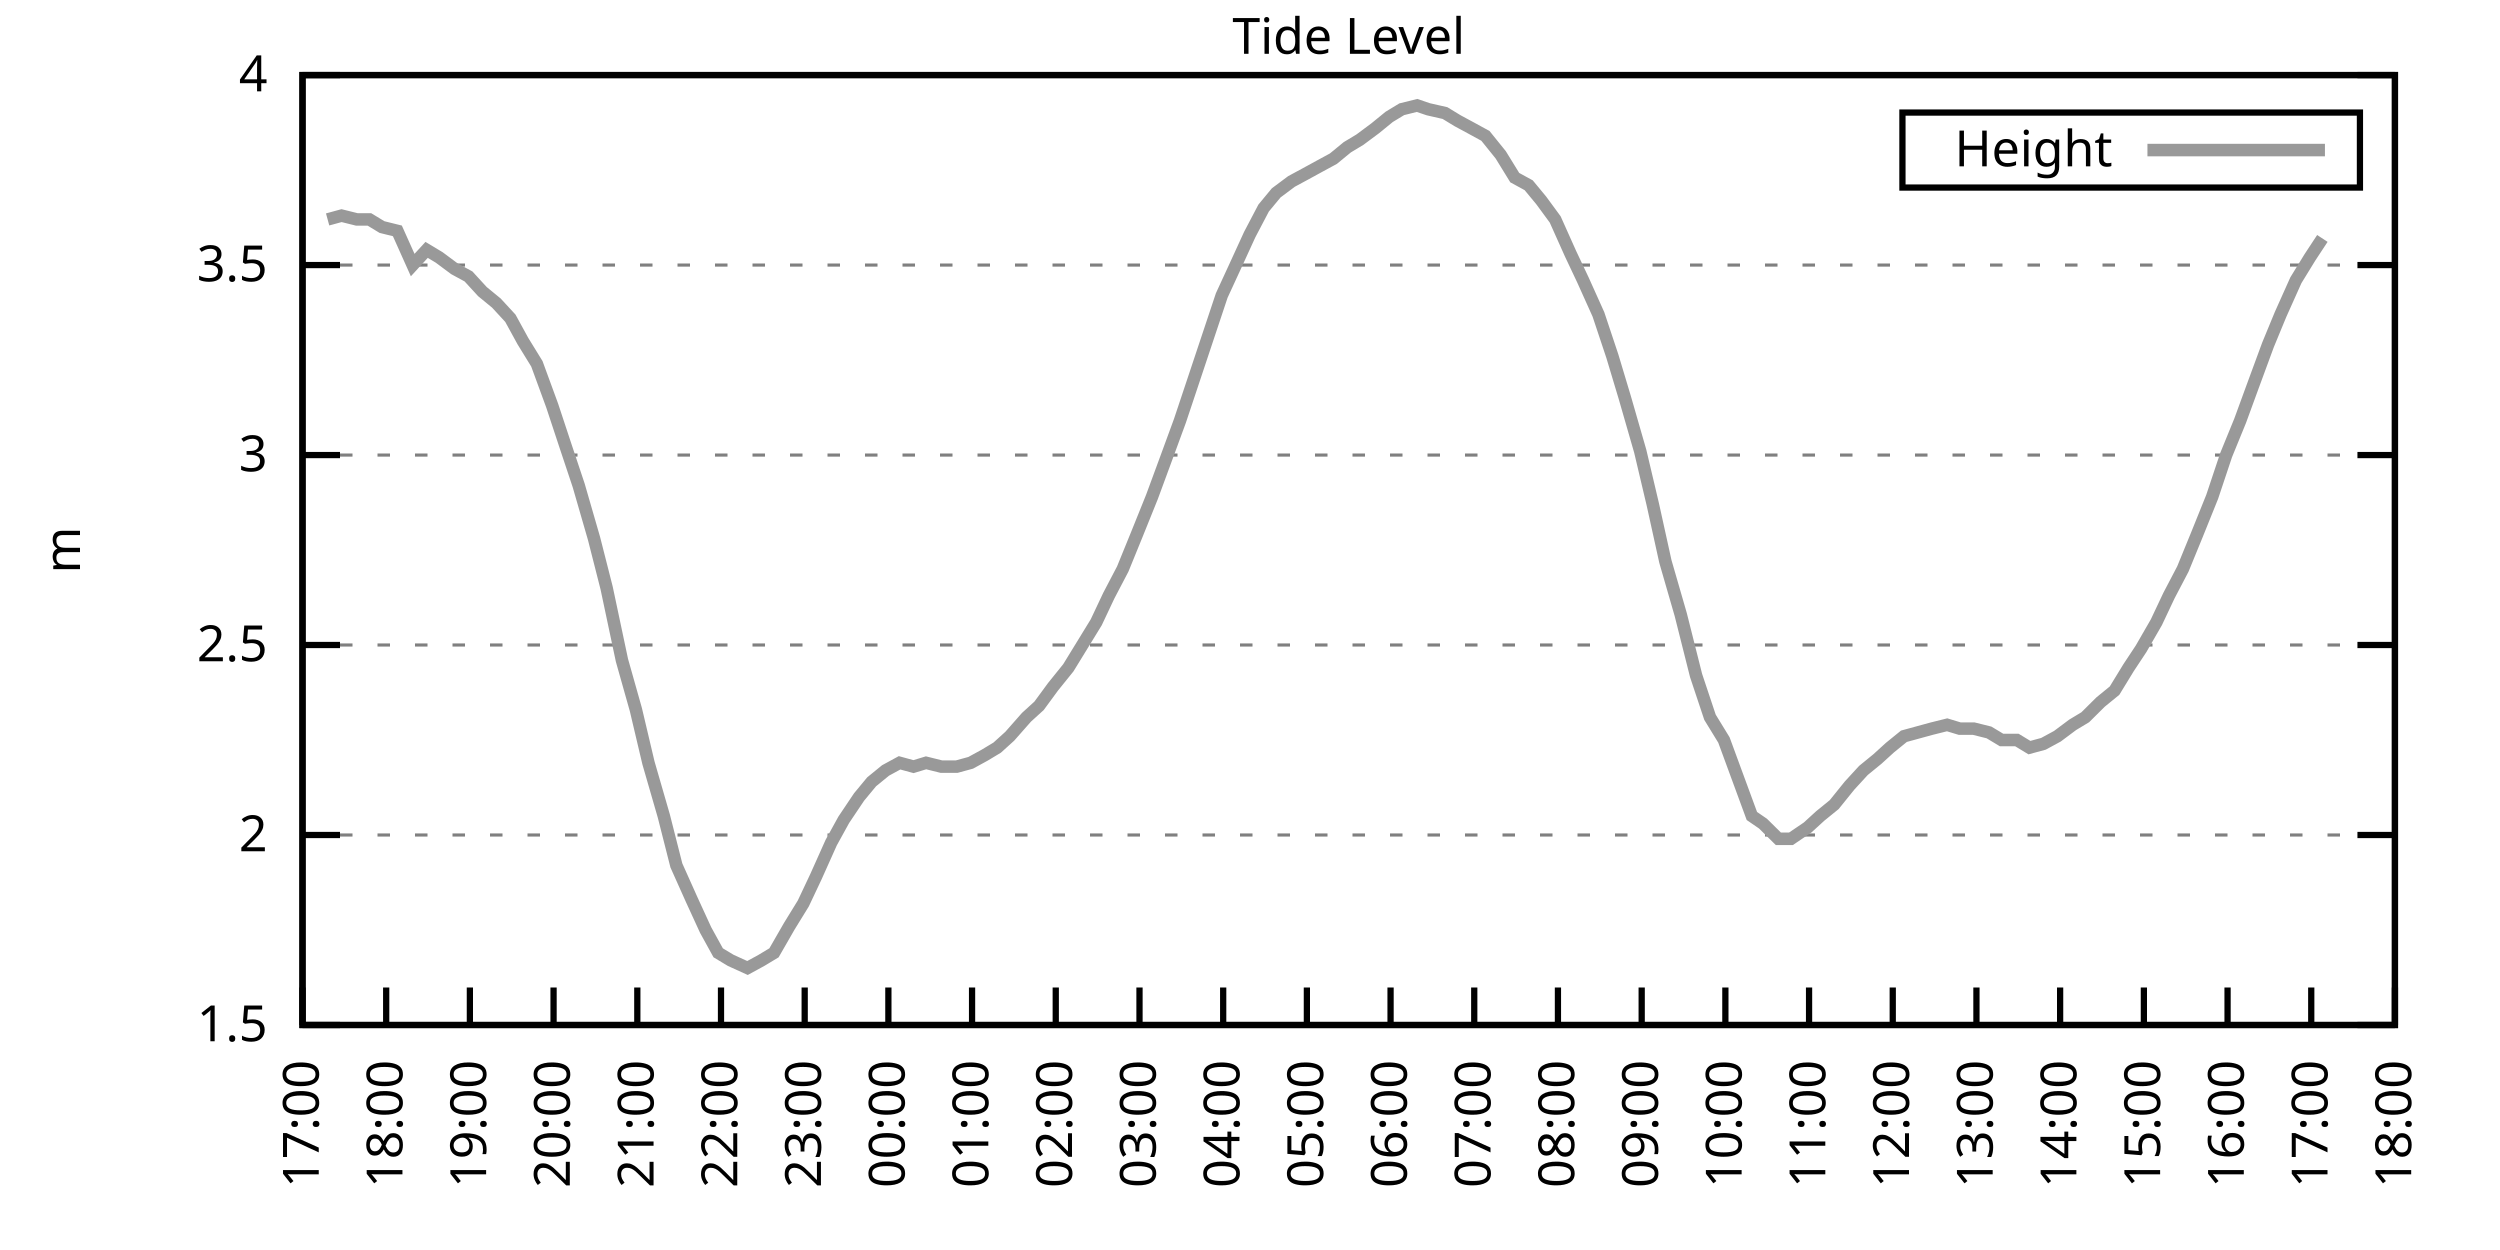
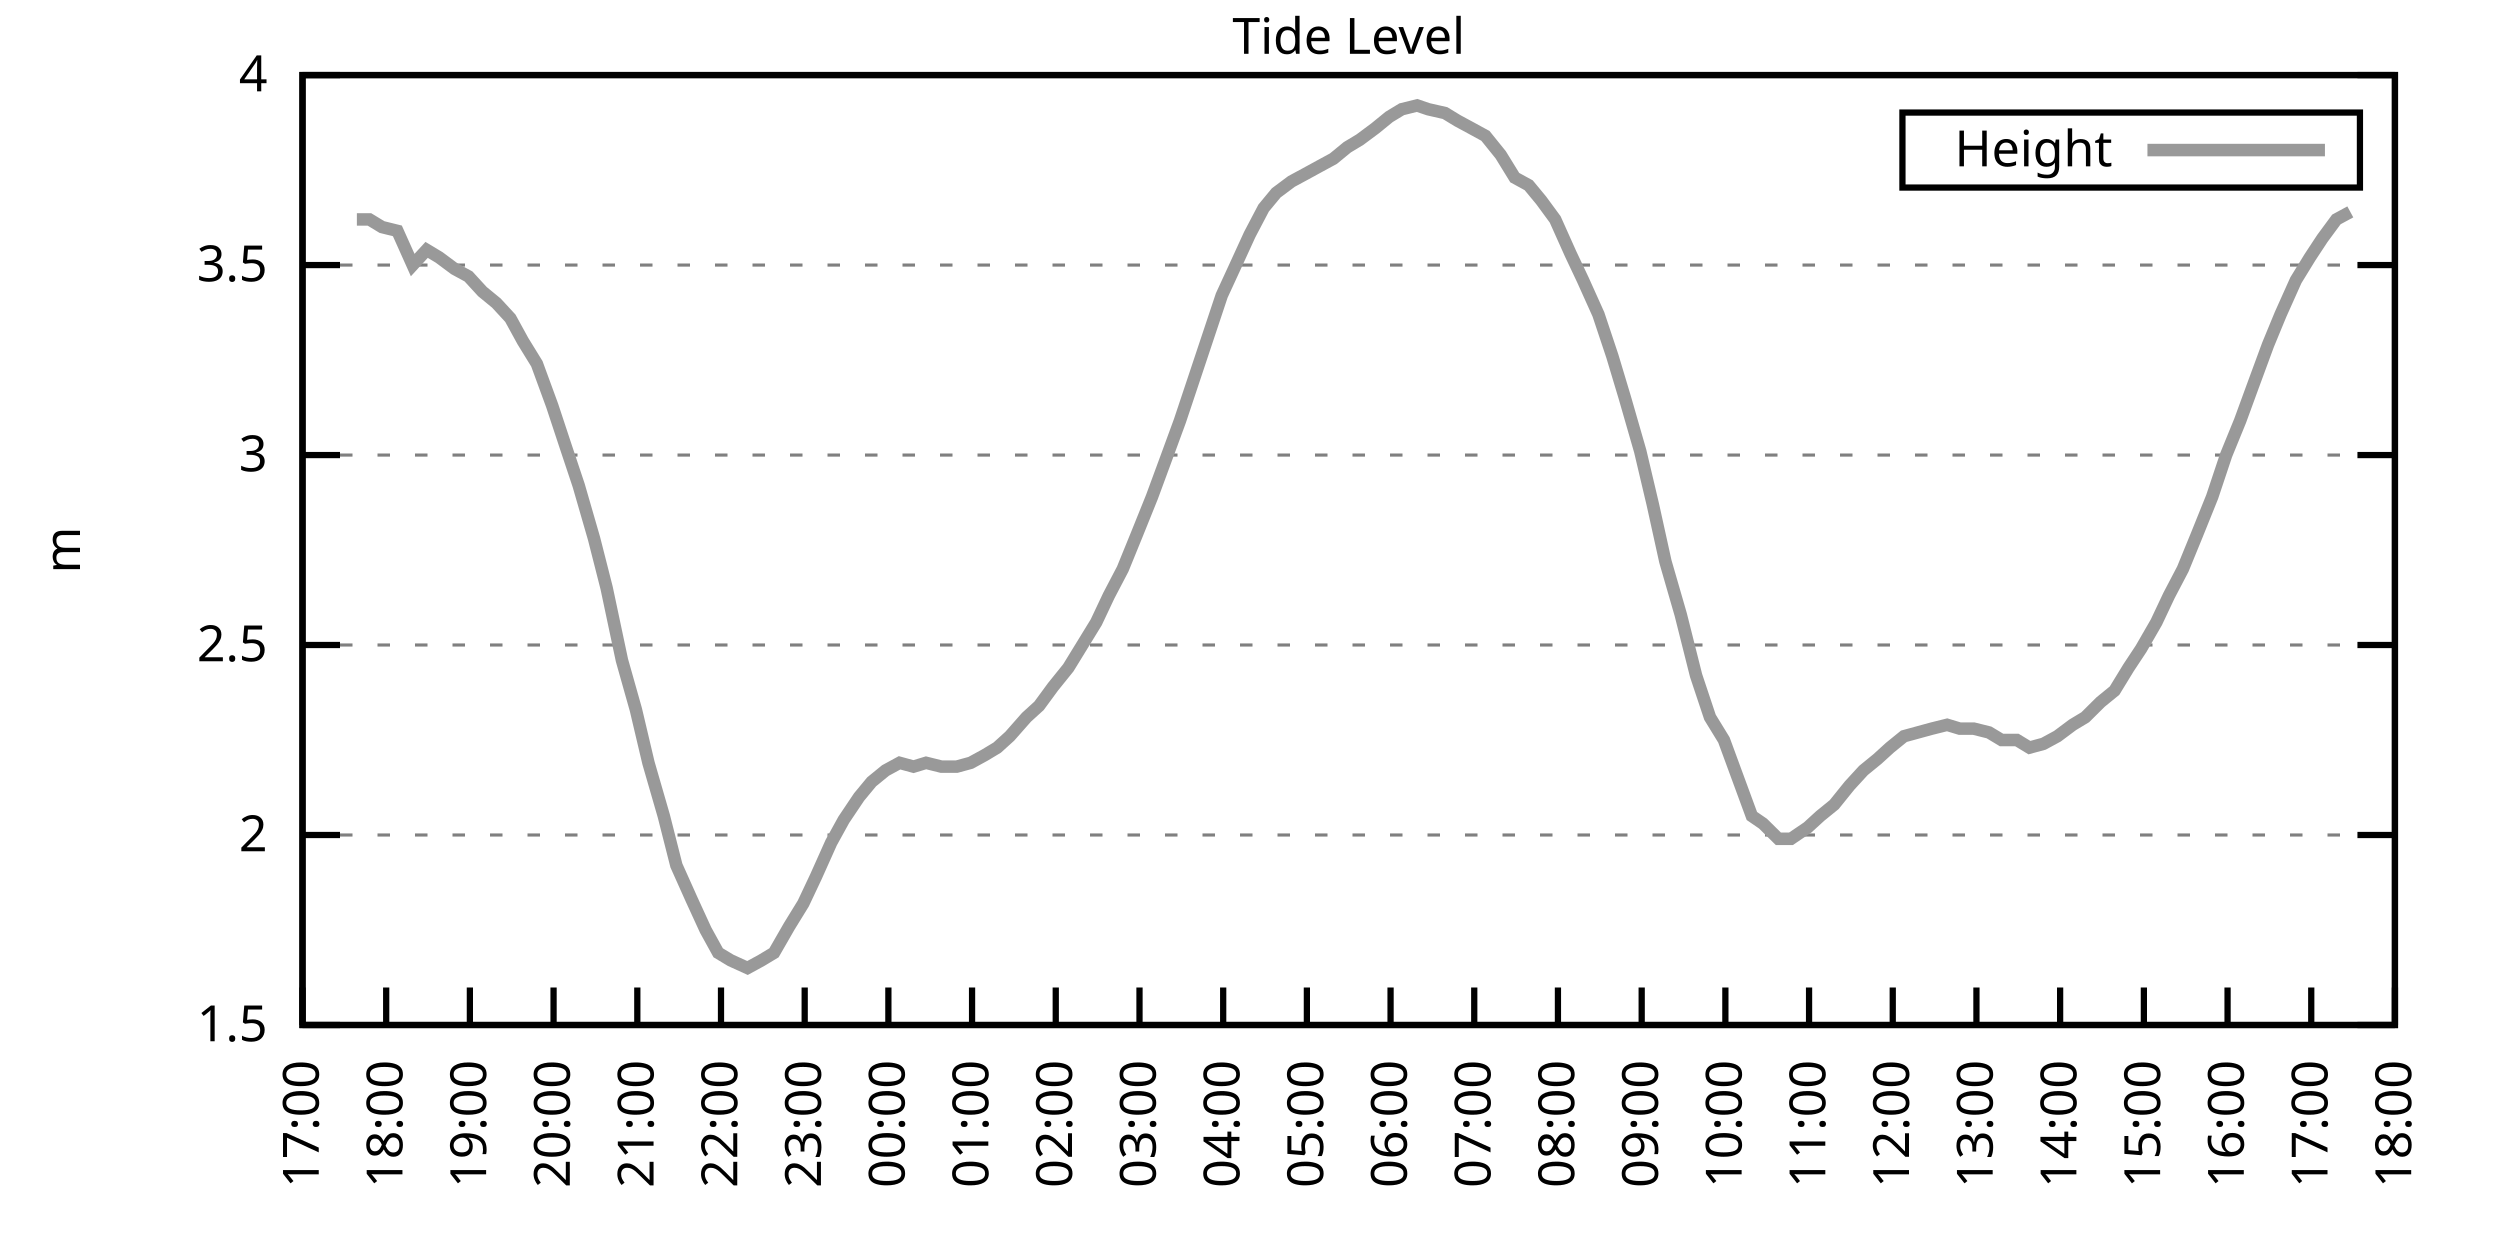
<svg xmlns="http://www.w3.org/2000/svg" xmlns:xlink="http://www.w3.org/1999/xlink" width="400" height="200" viewBox="0 0 400 200">
  <g id="gnuplot_canvas">
    <rect x="0" y="0" width="400" height="200" fill="none" />
    <defs>
      <circle id="gpDot" r="0.5" stroke-width="0.5" stroke="currentColor" />
      <path id="gpPt0" stroke-width="0.333" stroke="currentColor" d="M-1,0 h2 M0,-1 v2" />
      <path id="gpPt1" stroke-width="0.333" stroke="currentColor" d="M-1,-1 L1,1 M1,-1 L-1,1" />
      <path id="gpPt2" stroke-width="0.333" stroke="currentColor" d="M-1,0 L1,0 M0,-1 L0,1 M-1,-1 L1,1 M-1,1 L1,-1" />
      <rect id="gpPt3" stroke-width="0.333" stroke="currentColor" x="-1" y="-1" width="2" height="2" />
      <rect id="gpPt4" stroke-width="0.333" stroke="currentColor" fill="currentColor" x="-1" y="-1" width="2" height="2" />
      <circle id="gpPt5" stroke-width="0.333" stroke="currentColor" cx="0" cy="0" r="1" />
      <use xlink:href="#gpPt5" id="gpPt6" fill="currentColor" stroke="none" />
      <path id="gpPt7" stroke-width="0.333" stroke="currentColor" d="M0,-1.33 L-1.33,0.67 L1.33,0.67 z" />
      <use xlink:href="#gpPt7" id="gpPt8" fill="currentColor" stroke="none" />
      <use xlink:href="#gpPt7" id="gpPt9" stroke="currentColor" transform="rotate(180)" />
      <use xlink:href="#gpPt9" id="gpPt10" fill="currentColor" stroke="none" />
      <use xlink:href="#gpPt3" id="gpPt11" stroke="currentColor" transform="rotate(45)" />
      <use xlink:href="#gpPt11" id="gpPt12" fill="currentColor" stroke="none" />
      <path id="gpPt13" stroke-width="0.333" stroke="currentColor" d="M0,1.330 L1.265,0.411 L0.782,-1.067 L-0.782,-1.076 L-1.265,0.411 z" />
      <use xlink:href="#gpPt13" id="gpPt14" fill="currentColor" stroke="none" />
      <filter id="textbox" filterUnits="objectBoundingBox" x="0" y="0" height="1" width="1">
        <feFlood flood-color="white" flood-opacity="1" result="bgnd" />
        <feComposite in="SourceGraphic" in2="bgnd" operator="atop" />
      </filter>
      <filter id="greybox" filterUnits="objectBoundingBox" x="0" y="0" height="1" width="1">
        <feFlood flood-color="lightgrey" flood-opacity="1" result="grey" />
        <feComposite in="SourceGraphic" in2="grey" operator="atop" />
      </filter>
    </defs>
    <g fill="none" color="white" stroke="currentColor" stroke-width="1.00" stroke-linecap="butt" stroke-linejoin="miter">
</g>
    <g fill="none" color="black" stroke="currentColor" stroke-width="1.00" stroke-linecap="butt" stroke-linejoin="miter">
      <g stroke="none" shape-rendering="crispEdges">
        <polygon fill="rgb(255, 255, 255)" points="48.40,164.00 383.18,164.00 383.18,12.02 48.40,12.02 " />
      </g>
    </g>
    <g fill="none" color="black" stroke="currentColor" stroke-width="1.00" stroke-linecap="butt" stroke-linejoin="miter">
</g>
    <g fill="none" color="black" stroke="black" stroke-width="0.50" stroke-linecap="butt" stroke-linejoin="miter">
</g>
    <g fill="none" color="gray" stroke="currentColor" stroke-width="0.50" stroke-linecap="butt" stroke-linejoin="miter">
      <path stroke="gray" stroke-dasharray="2,4" class="gridline" d="M48.40,164.00 L383.19,164.00  " />
    </g>
    <g fill="none" color="gray" stroke="gray" stroke-width="1.00" stroke-linecap="butt" stroke-linejoin="miter">
</g>
    <g fill="none" color="black" stroke="currentColor" stroke-width="1.00" stroke-linecap="butt" stroke-linejoin="miter">
      <path stroke="black" d="M48.40,164.00 L54.40,164.00 M383.19,164.00 L377.19,164.00  " />
      <g transform="translate(42.80,166.60)" stroke="none" fill="black" font-family="Sans" font-size="8.00" text-anchor="end">
        <text>
          <tspan font-family="Sans"> 1.5</tspan>
        </text>
      </g>
    </g>
    <g fill="none" color="black" stroke="currentColor" stroke-width="1.00" stroke-linecap="butt" stroke-linejoin="miter">
</g>
    <g fill="none" color="black" stroke="black" stroke-width="0.50" stroke-linecap="butt" stroke-linejoin="miter">
</g>
    <g fill="none" color="gray" stroke="currentColor" stroke-width="0.50" stroke-linecap="butt" stroke-linejoin="miter">
      <path stroke="gray" stroke-dasharray="2,4" class="gridline" d="M48.40,133.60 L383.19,133.60  " />
    </g>
    <g fill="none" color="gray" stroke="gray" stroke-width="1.00" stroke-linecap="butt" stroke-linejoin="miter">
</g>
    <g fill="none" color="black" stroke="currentColor" stroke-width="1.00" stroke-linecap="butt" stroke-linejoin="miter">
      <path stroke="black" d="M48.40,133.60 L54.40,133.60 M383.19,133.60 L377.19,133.60  " />
      <g transform="translate(42.80,136.20)" stroke="none" fill="black" font-family="Sans" font-size="8.00" text-anchor="end">
        <text>
          <tspan font-family="Sans"> 2</tspan>
        </text>
      </g>
    </g>
    <g fill="none" color="black" stroke="currentColor" stroke-width="1.00" stroke-linecap="butt" stroke-linejoin="miter">
</g>
    <g fill="none" color="black" stroke="black" stroke-width="0.50" stroke-linecap="butt" stroke-linejoin="miter">
</g>
    <g fill="none" color="gray" stroke="currentColor" stroke-width="0.50" stroke-linecap="butt" stroke-linejoin="miter">
      <path stroke="gray" stroke-dasharray="2,4" class="gridline" d="M48.40,103.20 L383.19,103.20  " />
    </g>
    <g fill="none" color="gray" stroke="gray" stroke-width="1.00" stroke-linecap="butt" stroke-linejoin="miter">
</g>
    <g fill="none" color="black" stroke="currentColor" stroke-width="1.00" stroke-linecap="butt" stroke-linejoin="miter">
      <path stroke="black" d="M48.40,103.20 L54.40,103.20 M383.19,103.20 L377.19,103.20  " />
      <g transform="translate(42.80,105.80)" stroke="none" fill="black" font-family="Sans" font-size="8.00" text-anchor="end">
        <text>
          <tspan font-family="Sans"> 2.5</tspan>
        </text>
      </g>
    </g>
    <g fill="none" color="black" stroke="currentColor" stroke-width="1.00" stroke-linecap="butt" stroke-linejoin="miter">
</g>
    <g fill="none" color="black" stroke="black" stroke-width="0.50" stroke-linecap="butt" stroke-linejoin="miter">
</g>
    <g fill="none" color="gray" stroke="currentColor" stroke-width="0.50" stroke-linecap="butt" stroke-linejoin="miter">
      <path stroke="gray" stroke-dasharray="2,4" class="gridline" d="M48.40,72.81 L383.19,72.81  " />
    </g>
    <g fill="none" color="gray" stroke="gray" stroke-width="1.00" stroke-linecap="butt" stroke-linejoin="miter">
</g>
    <g fill="none" color="black" stroke="currentColor" stroke-width="1.00" stroke-linecap="butt" stroke-linejoin="miter">
      <path stroke="black" d="M48.40,72.81 L54.40,72.81 M383.19,72.81 L377.19,72.81  " />
      <g transform="translate(42.80,75.41)" stroke="none" fill="black" font-family="Sans" font-size="8.00" text-anchor="end">
        <text>
          <tspan font-family="Sans"> 3</tspan>
        </text>
      </g>
    </g>
    <g fill="none" color="black" stroke="currentColor" stroke-width="1.00" stroke-linecap="butt" stroke-linejoin="miter">
</g>
    <g fill="none" color="black" stroke="black" stroke-width="0.50" stroke-linecap="butt" stroke-linejoin="miter">
</g>
    <g fill="none" color="gray" stroke="currentColor" stroke-width="0.50" stroke-linecap="butt" stroke-linejoin="miter">
      <path stroke="gray" stroke-dasharray="2,4" class="gridline" d="M48.40,42.41 L383.19,42.41  " />
    </g>
    <g fill="none" color="gray" stroke="gray" stroke-width="1.00" stroke-linecap="butt" stroke-linejoin="miter">
</g>
    <g fill="none" color="black" stroke="currentColor" stroke-width="1.00" stroke-linecap="butt" stroke-linejoin="miter">
      <path stroke="black" d="M48.40,42.41 L54.40,42.41 M383.19,42.41 L377.19,42.41  " />
      <g transform="translate(42.80,45.01)" stroke="none" fill="black" font-family="Sans" font-size="8.00" text-anchor="end">
        <text>
          <tspan font-family="Sans"> 3.5</tspan>
        </text>
      </g>
    </g>
    <g fill="none" color="black" stroke="currentColor" stroke-width="1.00" stroke-linecap="butt" stroke-linejoin="miter">
</g>
    <g fill="none" color="black" stroke="black" stroke-width="0.50" stroke-linecap="butt" stroke-linejoin="miter">
</g>
    <g fill="none" color="gray" stroke="currentColor" stroke-width="0.50" stroke-linecap="butt" stroke-linejoin="miter">
      <path stroke="gray" stroke-dasharray="2,4" class="gridline" d="M48.40,12.01 L383.19,12.01  " />
    </g>
    <g fill="none" color="gray" stroke="gray" stroke-width="1.00" stroke-linecap="butt" stroke-linejoin="miter">
</g>
    <g fill="none" color="black" stroke="currentColor" stroke-width="1.00" stroke-linecap="butt" stroke-linejoin="miter">
      <path stroke="black" d="M48.40,12.01 L54.40,12.01 M383.19,12.01 L377.19,12.01  " />
      <g transform="translate(42.80,14.61)" stroke="none" fill="black" font-family="Sans" font-size="8.00" text-anchor="end">
        <text>
          <tspan font-family="Sans"> 4</tspan>
        </text>
      </g>
    </g>
    <g fill="none" color="black" stroke="currentColor" stroke-width="1.00" stroke-linecap="butt" stroke-linejoin="miter">
      <path stroke="black" d="M48.40,164.00 L48.40,158.00  " />
      <g transform="translate(51.00,169.60) rotate(270.00)" stroke="none" fill="black" font-family="Sans" font-size="8.00" text-anchor="end">
        <text>
          <tspan font-family="Sans">17:00</tspan>
        </text>
      </g>
    </g>
    <g fill="none" color="black" stroke="currentColor" stroke-width="1.00" stroke-linecap="butt" stroke-linejoin="miter">
      <path stroke="black" d="M61.79,164.00 L61.79,158.00  " />
      <g transform="translate(64.39,169.60) rotate(270.00)" stroke="none" fill="black" font-family="Sans" font-size="8.00" text-anchor="end">
        <text>
          <tspan font-family="Sans">18:00</tspan>
        </text>
      </g>
    </g>
    <g fill="none" color="black" stroke="currentColor" stroke-width="1.00" stroke-linecap="butt" stroke-linejoin="miter">
      <path stroke="black" d="M75.18,164.00 L75.18,158.00  " />
      <g transform="translate(77.78,169.60) rotate(270.00)" stroke="none" fill="black" font-family="Sans" font-size="8.00" text-anchor="end">
        <text>
          <tspan font-family="Sans">19:00</tspan>
        </text>
      </g>
    </g>
    <g fill="none" color="black" stroke="currentColor" stroke-width="1.00" stroke-linecap="butt" stroke-linejoin="miter">
      <path stroke="black" d="M88.57,164.00 L88.57,158.00  " />
      <g transform="translate(91.17,169.60) rotate(270.00)" stroke="none" fill="black" font-family="Sans" font-size="8.00" text-anchor="end">
        <text>
          <tspan font-family="Sans">20:00</tspan>
        </text>
      </g>
    </g>
    <g fill="none" color="black" stroke="currentColor" stroke-width="1.00" stroke-linecap="butt" stroke-linejoin="miter">
      <path stroke="black" d="M101.97,164.00 L101.97,158.00  " />
      <g transform="translate(104.57,169.60) rotate(270.00)" stroke="none" fill="black" font-family="Sans" font-size="8.00" text-anchor="end">
        <text>
          <tspan font-family="Sans">21:00</tspan>
        </text>
      </g>
    </g>
    <g fill="none" color="black" stroke="currentColor" stroke-width="1.00" stroke-linecap="butt" stroke-linejoin="miter">
      <path stroke="black" d="M115.36,164.00 L115.36,158.00  " />
      <g transform="translate(117.96,169.60) rotate(270.00)" stroke="none" fill="black" font-family="Sans" font-size="8.00" text-anchor="end">
        <text>
          <tspan font-family="Sans">22:00</tspan>
        </text>
      </g>
    </g>
    <g fill="none" color="black" stroke="currentColor" stroke-width="1.00" stroke-linecap="butt" stroke-linejoin="miter">
      <path stroke="black" d="M128.75,164.00 L128.75,158.00  " />
      <g transform="translate(131.35,169.60) rotate(270.00)" stroke="none" fill="black" font-family="Sans" font-size="8.00" text-anchor="end">
        <text>
          <tspan font-family="Sans">23:00</tspan>
        </text>
      </g>
    </g>
    <g fill="none" color="black" stroke="currentColor" stroke-width="1.00" stroke-linecap="butt" stroke-linejoin="miter">
      <path stroke="black" d="M142.14,164.00 L142.14,158.00  " />
      <g transform="translate(144.74,169.60) rotate(270.00)" stroke="none" fill="black" font-family="Sans" font-size="8.00" text-anchor="end">
        <text>
          <tspan font-family="Sans">00:00</tspan>
        </text>
      </g>
    </g>
    <g fill="none" color="black" stroke="currentColor" stroke-width="1.00" stroke-linecap="butt" stroke-linejoin="miter">
      <path stroke="black" d="M155.53,164.00 L155.53,158.00  " />
      <g transform="translate(158.13,169.60) rotate(270.00)" stroke="none" fill="black" font-family="Sans" font-size="8.00" text-anchor="end">
        <text>
          <tspan font-family="Sans">01:00</tspan>
        </text>
      </g>
    </g>
    <g fill="none" color="black" stroke="currentColor" stroke-width="1.00" stroke-linecap="butt" stroke-linejoin="miter">
      <path stroke="black" d="M168.92,164.00 L168.92,158.00  " />
      <g transform="translate(171.52,169.60) rotate(270.00)" stroke="none" fill="black" font-family="Sans" font-size="8.00" text-anchor="end">
        <text>
          <tspan font-family="Sans">02:00</tspan>
        </text>
      </g>
    </g>
    <g fill="none" color="black" stroke="currentColor" stroke-width="1.00" stroke-linecap="butt" stroke-linejoin="miter">
      <path stroke="black" d="M182.32,164.00 L182.32,158.00  " />
      <g transform="translate(184.92,169.60) rotate(270.00)" stroke="none" fill="black" font-family="Sans" font-size="8.00" text-anchor="end">
        <text>
          <tspan font-family="Sans">03:00</tspan>
        </text>
      </g>
    </g>
    <g fill="none" color="black" stroke="currentColor" stroke-width="1.00" stroke-linecap="butt" stroke-linejoin="miter">
      <path stroke="black" d="M195.71,164.00 L195.71,158.00  " />
      <g transform="translate(198.31,169.60) rotate(270.00)" stroke="none" fill="black" font-family="Sans" font-size="8.00" text-anchor="end">
        <text>
          <tspan font-family="Sans">04:00</tspan>
        </text>
      </g>
    </g>
    <g fill="none" color="black" stroke="currentColor" stroke-width="1.00" stroke-linecap="butt" stroke-linejoin="miter">
      <path stroke="black" d="M209.10,164.00 L209.10,158.00  " />
      <g transform="translate(211.70,169.60) rotate(270.00)" stroke="none" fill="black" font-family="Sans" font-size="8.00" text-anchor="end">
        <text>
          <tspan font-family="Sans">05:00</tspan>
        </text>
      </g>
    </g>
    <g fill="none" color="black" stroke="currentColor" stroke-width="1.00" stroke-linecap="butt" stroke-linejoin="miter">
      <path stroke="black" d="M222.49,164.00 L222.49,158.00  " />
      <g transform="translate(225.09,169.60) rotate(270.00)" stroke="none" fill="black" font-family="Sans" font-size="8.00" text-anchor="end">
        <text>
          <tspan font-family="Sans">06:00</tspan>
        </text>
      </g>
    </g>
    <g fill="none" color="black" stroke="currentColor" stroke-width="1.00" stroke-linecap="butt" stroke-linejoin="miter">
      <path stroke="black" d="M235.88,164.00 L235.88,158.00  " />
      <g transform="translate(238.48,169.60) rotate(270.00)" stroke="none" fill="black" font-family="Sans" font-size="8.00" text-anchor="end">
        <text>
          <tspan font-family="Sans">07:00</tspan>
        </text>
      </g>
    </g>
    <g fill="none" color="black" stroke="currentColor" stroke-width="1.00" stroke-linecap="butt" stroke-linejoin="miter">
      <path stroke="black" d="M249.27,164.00 L249.27,158.00  " />
      <g transform="translate(251.87,169.60) rotate(270.00)" stroke="none" fill="black" font-family="Sans" font-size="8.00" text-anchor="end">
        <text>
          <tspan font-family="Sans">08:00</tspan>
        </text>
      </g>
    </g>
    <g fill="none" color="black" stroke="currentColor" stroke-width="1.00" stroke-linecap="butt" stroke-linejoin="miter">
      <path stroke="black" d="M262.67,164.00 L262.67,158.00  " />
      <g transform="translate(265.27,169.60) rotate(270.00)" stroke="none" fill="black" font-family="Sans" font-size="8.00" text-anchor="end">
        <text>
          <tspan font-family="Sans">09:00</tspan>
        </text>
      </g>
    </g>
    <g fill="none" color="black" stroke="currentColor" stroke-width="1.00" stroke-linecap="butt" stroke-linejoin="miter">
      <path stroke="black" d="M276.06,164.00 L276.06,158.00  " />
      <g transform="translate(278.66,169.60) rotate(270.00)" stroke="none" fill="black" font-family="Sans" font-size="8.00" text-anchor="end">
        <text>
          <tspan font-family="Sans">10:00</tspan>
        </text>
      </g>
    </g>
    <g fill="none" color="black" stroke="currentColor" stroke-width="1.00" stroke-linecap="butt" stroke-linejoin="miter">
      <path stroke="black" d="M289.45,164.00 L289.45,158.00  " />
      <g transform="translate(292.05,169.60) rotate(270.00)" stroke="none" fill="black" font-family="Sans" font-size="8.00" text-anchor="end">
        <text>
          <tspan font-family="Sans">11:00</tspan>
        </text>
      </g>
    </g>
    <g fill="none" color="black" stroke="currentColor" stroke-width="1.00" stroke-linecap="butt" stroke-linejoin="miter">
      <path stroke="black" d="M302.84,164.00 L302.84,158.00  " />
      <g transform="translate(305.44,169.60) rotate(270.00)" stroke="none" fill="black" font-family="Sans" font-size="8.00" text-anchor="end">
        <text>
          <tspan font-family="Sans">12:00</tspan>
        </text>
      </g>
    </g>
    <g fill="none" color="black" stroke="currentColor" stroke-width="1.00" stroke-linecap="butt" stroke-linejoin="miter">
      <path stroke="black" d="M316.23,164.00 L316.23,158.00  " />
      <g transform="translate(318.83,169.60) rotate(270.00)" stroke="none" fill="black" font-family="Sans" font-size="8.00" text-anchor="end">
        <text>
          <tspan font-family="Sans">13:00</tspan>
        </text>
      </g>
    </g>
    <g fill="none" color="black" stroke="currentColor" stroke-width="1.00" stroke-linecap="butt" stroke-linejoin="miter">
      <path stroke="black" d="M329.62,164.00 L329.62,158.00  " />
      <g transform="translate(332.22,169.60) rotate(270.00)" stroke="none" fill="black" font-family="Sans" font-size="8.00" text-anchor="end">
        <text>
          <tspan font-family="Sans">14:00</tspan>
        </text>
      </g>
    </g>
    <g fill="none" color="black" stroke="currentColor" stroke-width="1.00" stroke-linecap="butt" stroke-linejoin="miter">
      <path stroke="black" d="M343.02,164.00 L343.02,158.00  " />
      <g transform="translate(345.62,169.60) rotate(270.00)" stroke="none" fill="black" font-family="Sans" font-size="8.00" text-anchor="end">
        <text>
          <tspan font-family="Sans">15:00</tspan>
        </text>
      </g>
    </g>
    <g fill="none" color="black" stroke="currentColor" stroke-width="1.00" stroke-linecap="butt" stroke-linejoin="miter">
      <path stroke="black" d="M356.41,164.00 L356.41,158.00  " />
      <g transform="translate(359.01,169.60) rotate(270.00)" stroke="none" fill="black" font-family="Sans" font-size="8.00" text-anchor="end">
        <text>
          <tspan font-family="Sans">16:00</tspan>
        </text>
      </g>
    </g>
    <g fill="none" color="black" stroke="currentColor" stroke-width="1.00" stroke-linecap="butt" stroke-linejoin="miter">
      <path stroke="black" d="M369.80,164.00 L369.80,158.00  " />
      <g transform="translate(372.40,169.60) rotate(270.00)" stroke="none" fill="black" font-family="Sans" font-size="8.00" text-anchor="end">
        <text>
          <tspan font-family="Sans">17:00</tspan>
        </text>
      </g>
    </g>
    <g fill="none" color="black" stroke="currentColor" stroke-width="1.00" stroke-linecap="butt" stroke-linejoin="miter">
      <path stroke="black" d="M383.19,164.00 L383.19,158.00  " />
      <g transform="translate(385.79,169.60) rotate(270.00)" stroke="none" fill="black" font-family="Sans" font-size="8.00" text-anchor="end">
        <text>
          <tspan font-family="Sans">18:00</tspan>
        </text>
      </g>
    </g>
    <g fill="none" color="black" stroke="currentColor" stroke-width="1.00" stroke-linecap="butt" stroke-linejoin="miter">
</g>
    <g fill="none" color="black" stroke="currentColor" stroke-width="1.00" stroke-linecap="butt" stroke-linejoin="miter">
      <path stroke="black" d="M48.40,12.01 L48.40,164.00 L383.19,164.00 L383.19,12.01 L48.40,12.01 Z  " />
    </g>
    <g fill="none" color="black" stroke="currentColor" stroke-width="1.00" stroke-linecap="butt" stroke-linejoin="miter">
</g>
    <g fill="none" color="black" stroke="currentColor" stroke-width="1.00" stroke-linecap="butt" stroke-linejoin="miter">
      <path stroke="black" d="M304.39,30.01 L304.39,18.01 L377.59,18.01 L377.59,30.01 L304.39,30.01 Z  " />
    </g>
    <g id="Tide_level_plot_1">
      <g fill="none" color="white" stroke="black" stroke-width="2.00" stroke-linecap="butt" stroke-linejoin="miter">
</g>
      <g fill="none" color="black" stroke="currentColor" stroke-width="2.00" stroke-linecap="butt" stroke-linejoin="miter">
        <g transform="translate(337.99,26.61)" stroke="none" fill="black" font-family="Sans" font-size="8.00" text-anchor="end">
          <text>
            <tspan font-family="Sans">Height</tspan>
          </text>
        </g>
      </g>
      <g fill="none" color="black" stroke="currentColor" stroke-width="2.00" stroke-linecap="butt" stroke-linejoin="miter">
-         <path stroke="rgb(153, 153, 153)" d="M343.59,24.01 L371.99,24.01 M52.42,35.11 L54.65,34.50 L57.10,35.11 L59.11,35.11 L61.12,36.33 L63.58,36.94   L66.03,42.41 L68.26,39.98 L70.27,41.19 L72.73,43.02 L74.96,44.23 L77.19,46.66 L79.42,48.49 L81.66,50.92   L83.66,54.57 L85.90,58.21 L88.35,64.90 L90.36,70.98 L92.59,77.67 L95.05,86.18 L97.06,94.08 L99.51,105.64   L101.74,113.54 L103.75,122.05 L106.21,130.56 L108.22,138.47 L110.67,143.94 L112.90,148.80 L114.91,152.45 L116.92,153.66   L119.60,154.88 L121.83,153.66 L123.84,152.45 L126.29,148.19 L128.53,144.55 L130.54,140.29 L132.99,134.82 L135.00,131.17   L137.45,127.52 L139.46,125.09 L141.69,123.27 L143.93,122.05 L146.16,122.66 L148.17,122.05 L150.62,122.66 L153.08,122.66   L155.31,122.05 L157.54,120.83 L159.55,119.62 L161.56,117.80 L164.24,114.76 L166.25,112.93 L168.48,109.89 L170.93,106.85   L173.17,103.20 L175.40,99.56 L177.41,95.30 L179.64,91.04 L181.87,85.57 L184.32,79.49 L186.56,73.41 L188.79,67.33   L191.02,60.65 L193.25,53.96 L195.48,47.27 L197.72,42.41 L199.95,37.54 L202.18,33.29 L204.19,30.86 L206.64,29.03   L208.88,27.82 L211.11,26.60 L213.34,25.39 L215.57,23.56 L217.58,22.35 L220.04,20.52 L222.27,18.70 L224.28,17.48   L226.73,16.87 L228.52,17.48 L231.20,18.09 L233.20,19.31 L235.44,20.52 L237.67,21.74 L240.12,24.78 L242.36,28.42   L244.59,29.64 L246.60,32.07 L248.83,35.11 L251.28,40.58 L253.29,44.84 L255.75,50.31 L257.98,57.00 L259.99,63.69   L262.44,72.20 L264.45,80.71 L266.46,89.83 L268.92,98.34 L271.37,108.07 L273.60,114.76 L275.83,118.40 L277.84,123.87   L280.30,130.56 L282.08,131.78 L284.54,134.21 L286.55,134.21 L289.23,132.39 L291.23,130.56 L293.47,128.74 L295.92,125.70   L298.15,123.27 L300.39,121.44 L302.39,119.62 L304.63,117.80 L306.86,117.19 L309.09,116.58 L311.54,115.97 L313.55,116.58   L315.79,116.58 L318.24,117.19 L320.25,118.40 L322.70,118.40 L324.71,119.62 L326.95,119.01 L329.18,117.80 L331.63,115.97   L333.64,114.76 L336.10,112.32 L338.33,110.50 L340.56,106.85 L342.57,103.81 L345.02,99.56 L347.03,95.30 L349.26,91.04   L351.50,85.57 L353.95,79.49 L356.18,72.81 L358.42,67.33 L360.42,61.86 L362.88,55.18 L364.89,50.31 L367.34,44.84   L369.58,41.19 L371.58,38.15  " />
+         <path stroke="rgb(153, 153, 153)" d="M343.59,24.01 L371.99,24.01 M57.10,35.11 L59.11,35.11 L61.12,36.33 L63.58,36.94 L66.03,42.41 L68.26,39.98   L70.27,41.19 L72.73,43.02 L74.96,44.23 L77.19,46.66 L79.42,48.49 L81.66,50.92 L83.66,54.57 L85.90,58.21   L88.35,64.90 L90.36,70.98 L92.59,77.67 L95.05,86.18 L97.06,94.08 L99.51,105.64 L101.74,113.54 L103.75,122.05   L106.21,130.56 L108.22,138.47 L110.67,143.94 L112.90,148.80 L114.91,152.45 L116.92,153.66 L119.60,154.88 L121.83,153.66   L123.84,152.45 L126.29,148.19 L128.53,144.55 L130.54,140.29 L132.99,134.82 L135.00,131.17 L137.45,127.52 L139.46,125.09   L141.69,123.27 L143.93,122.05 L146.16,122.66 L148.17,122.05 L150.62,122.66 L153.08,122.66 L155.31,122.05 L157.54,120.83   L159.55,119.62 L161.56,117.80 L164.24,114.76 L166.25,112.93 L168.48,109.89 L170.93,106.85 L173.17,103.20 L175.40,99.56   L177.41,95.30 L179.64,91.04 L181.87,85.57 L184.32,79.49 L186.56,73.41 L188.79,67.33 L191.02,60.65 L193.25,53.96   L195.48,47.27 L197.72,42.41 L199.95,37.54 L202.18,33.29 L204.19,30.86 L206.64,29.03 L208.88,27.82 L211.11,26.60   L213.34,25.39 L215.57,23.56 L217.58,22.35 L220.04,20.52 L222.27,18.70 L224.28,17.48 L226.73,16.87 L228.52,17.48   L231.20,18.09 L233.20,19.31 L235.44,20.52 L237.67,21.74 L240.12,24.78 L242.36,28.42 L244.59,29.64 L246.60,32.07   L248.83,35.11 L251.28,40.58 L253.29,44.84 L255.75,50.31 L257.98,57.00 L259.99,63.69 L262.44,72.20 L264.45,80.71   L266.46,89.83 L268.92,98.34 L271.37,108.07 L273.60,114.76 L275.83,118.40 L277.84,123.87 L280.30,130.56 L282.08,131.78   L284.54,134.21 L286.55,134.21 L289.23,132.39 L291.23,130.56 L293.47,128.74 L295.92,125.70 L298.15,123.27 L300.39,121.44   L302.39,119.62 L304.63,117.80 L306.86,117.19 L309.09,116.58 L311.54,115.97 L313.55,116.58 L315.79,116.58 L318.24,117.19   L320.25,118.40 L322.70,118.40 L324.71,119.62 L326.95,119.01 L329.18,117.80 L331.63,115.97 L333.64,114.76 L336.10,112.32   L338.33,110.50 L340.56,106.85 L342.57,103.81 L345.02,99.56 L347.03,95.30 L349.26,91.04 L351.50,85.57 L353.95,79.49   L356.18,72.81 L358.42,67.33 L360.42,61.86 L362.88,55.18 L364.89,50.31 L367.34,44.84 L369.58,41.19 L371.58,38.15   L373.82,35.11 L376.05,33.90  " />
      </g>
    </g>
    <g fill="none" color="black" stroke="currentColor" stroke-width="2.00" stroke-linecap="butt" stroke-linejoin="miter">
</g>
    <g fill="none" color="black" stroke="black" stroke-width="1.00" stroke-linecap="butt" stroke-linejoin="miter">
</g>
    <g fill="none" color="black" stroke="currentColor" stroke-width="1.00" stroke-linecap="butt" stroke-linejoin="miter">
      <path stroke="black" d="M48.40,12.01 L48.40,164.00 L383.19,164.00 L383.19,12.01 L48.40,12.01 Z  " />
      <g transform="translate(12.80,88.01) rotate(270.00)" stroke="none" fill="black" font-family="Sans" font-size="8.00" text-anchor="middle">
        <text>
          <tspan font-family="Sans">m</tspan>
        </text>
      </g>
    </g>
    <g fill="none" color="black" stroke="currentColor" stroke-width="1.00" stroke-linecap="butt" stroke-linejoin="miter">
</g>
    <g fill="none" color="black" stroke="currentColor" stroke-width="1.00" stroke-linecap="butt" stroke-linejoin="miter">
      <g transform="translate(215.79,8.61)" stroke="none" fill="black" font-family="Sans" font-size="8.00" text-anchor="middle">
        <text>
          <tspan font-family="Sans">Tide Level</tspan>
        </text>
      </g>
    </g>
    <g fill="none" color="black" stroke="currentColor" stroke-width="1.00" stroke-linecap="butt" stroke-linejoin="miter">
</g>
  </g>
</svg>
